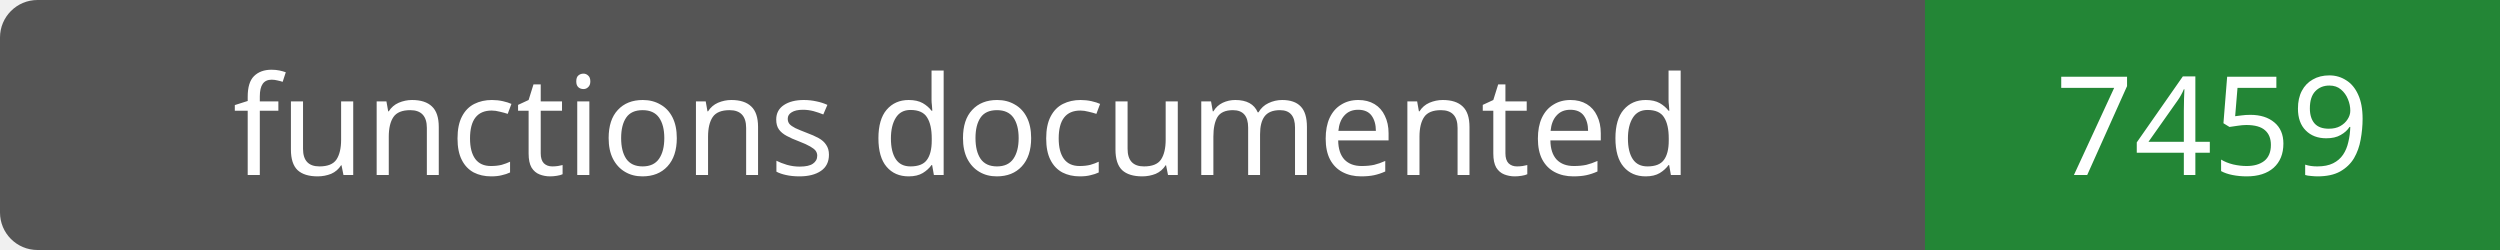
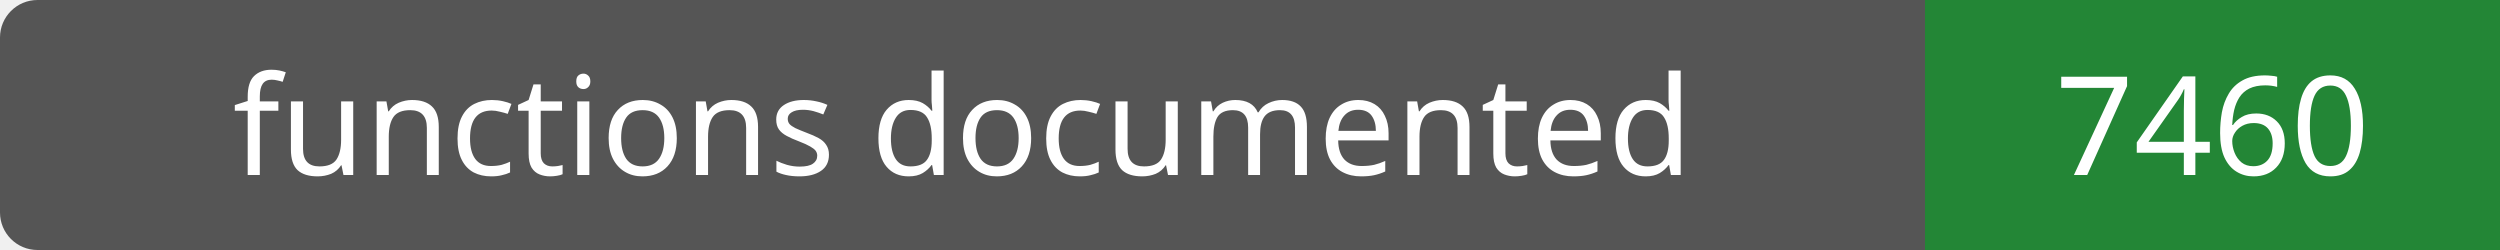
- <svg xmlns="http://www.w3.org/2000/svg" width="200" height="20" role="img" aria-label="functions documented: 7459">
+ <svg xmlns="http://www.w3.org/2000/svg" width="200" height="20" role="img" aria-label="functions documented: 7460">
  <rect width="200" height="20" rx="3" fill="#555" />
  <path fill="#238636" d="M154 0h46v20H154z" />
  <g fill="#fff" text-anchor="middle" font-family="Verdana,sans-serif" font-size="11">
    <text x="77.0" y="14">functions documented</text>
-     <text x="177.0" y="14">7459</text>
+     <text x="177.0" y="14">7460</text>
  </g>
</svg>
